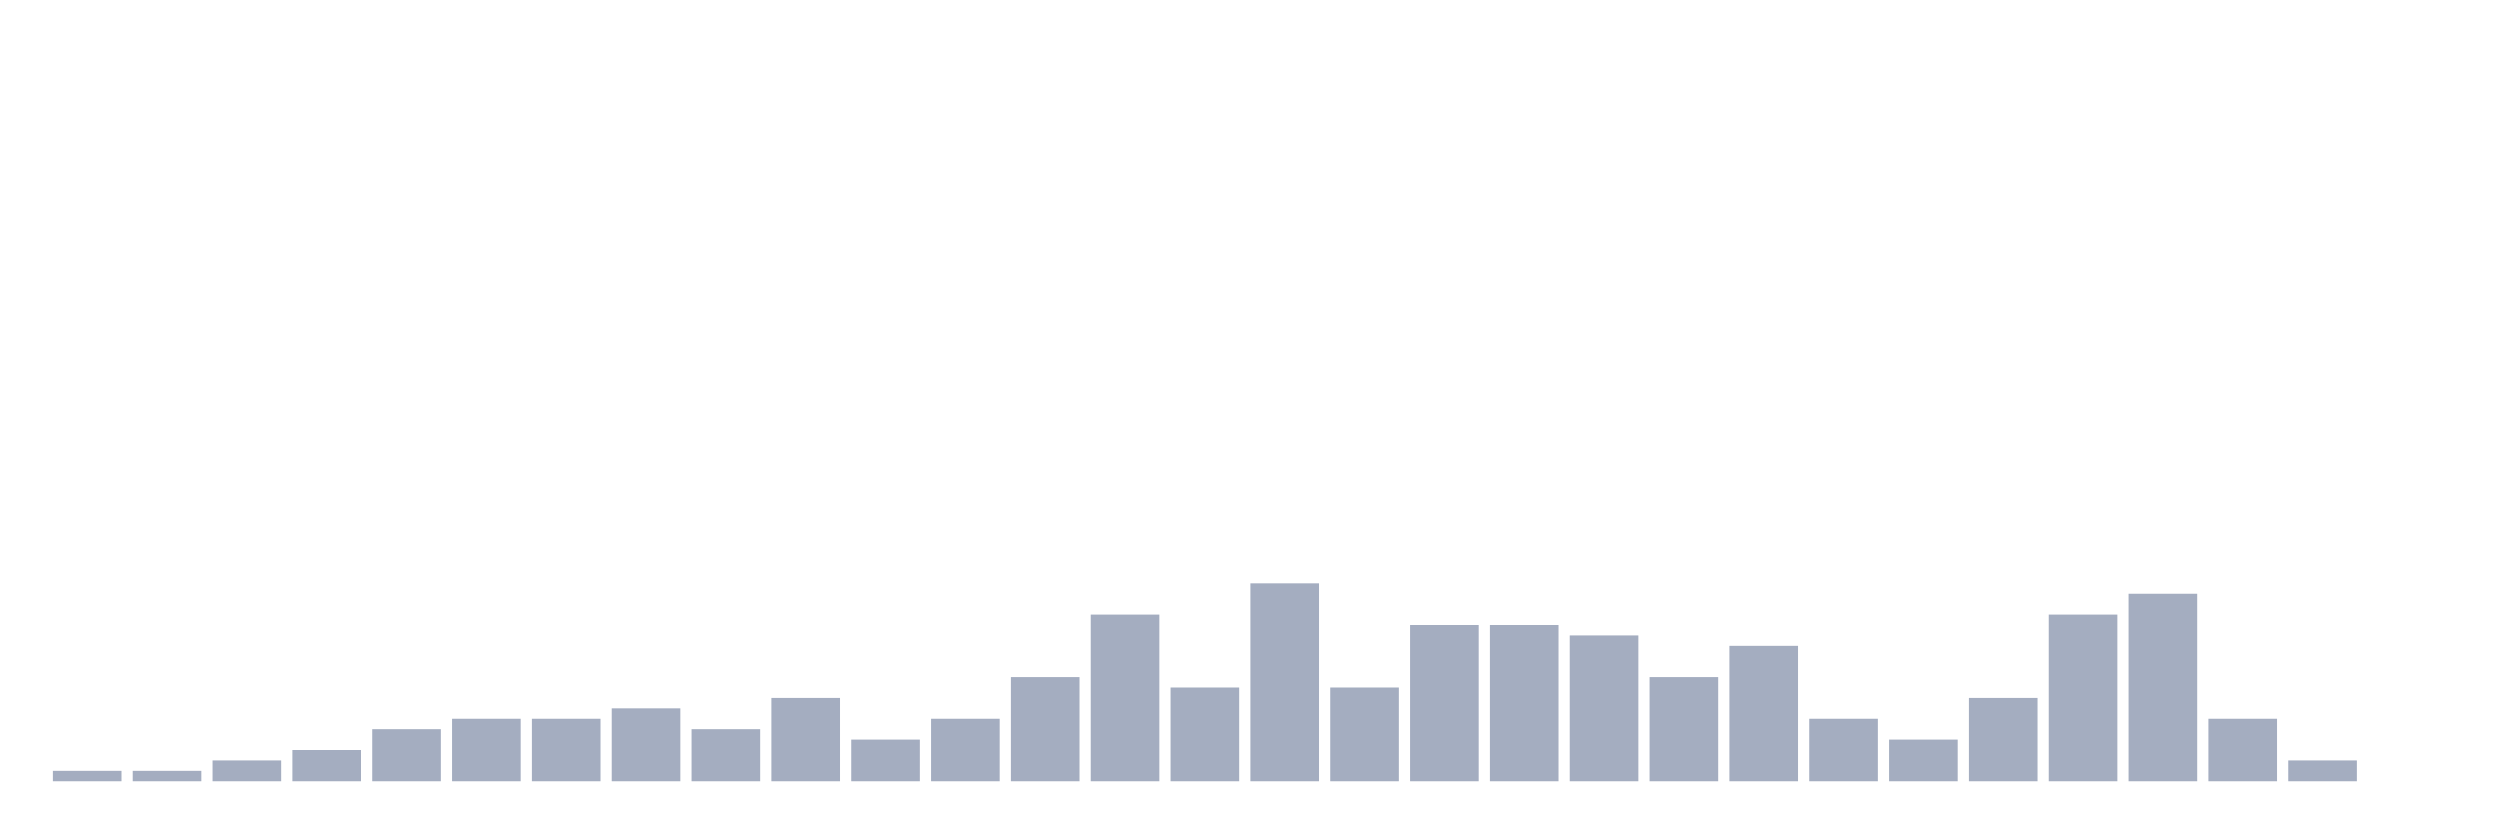
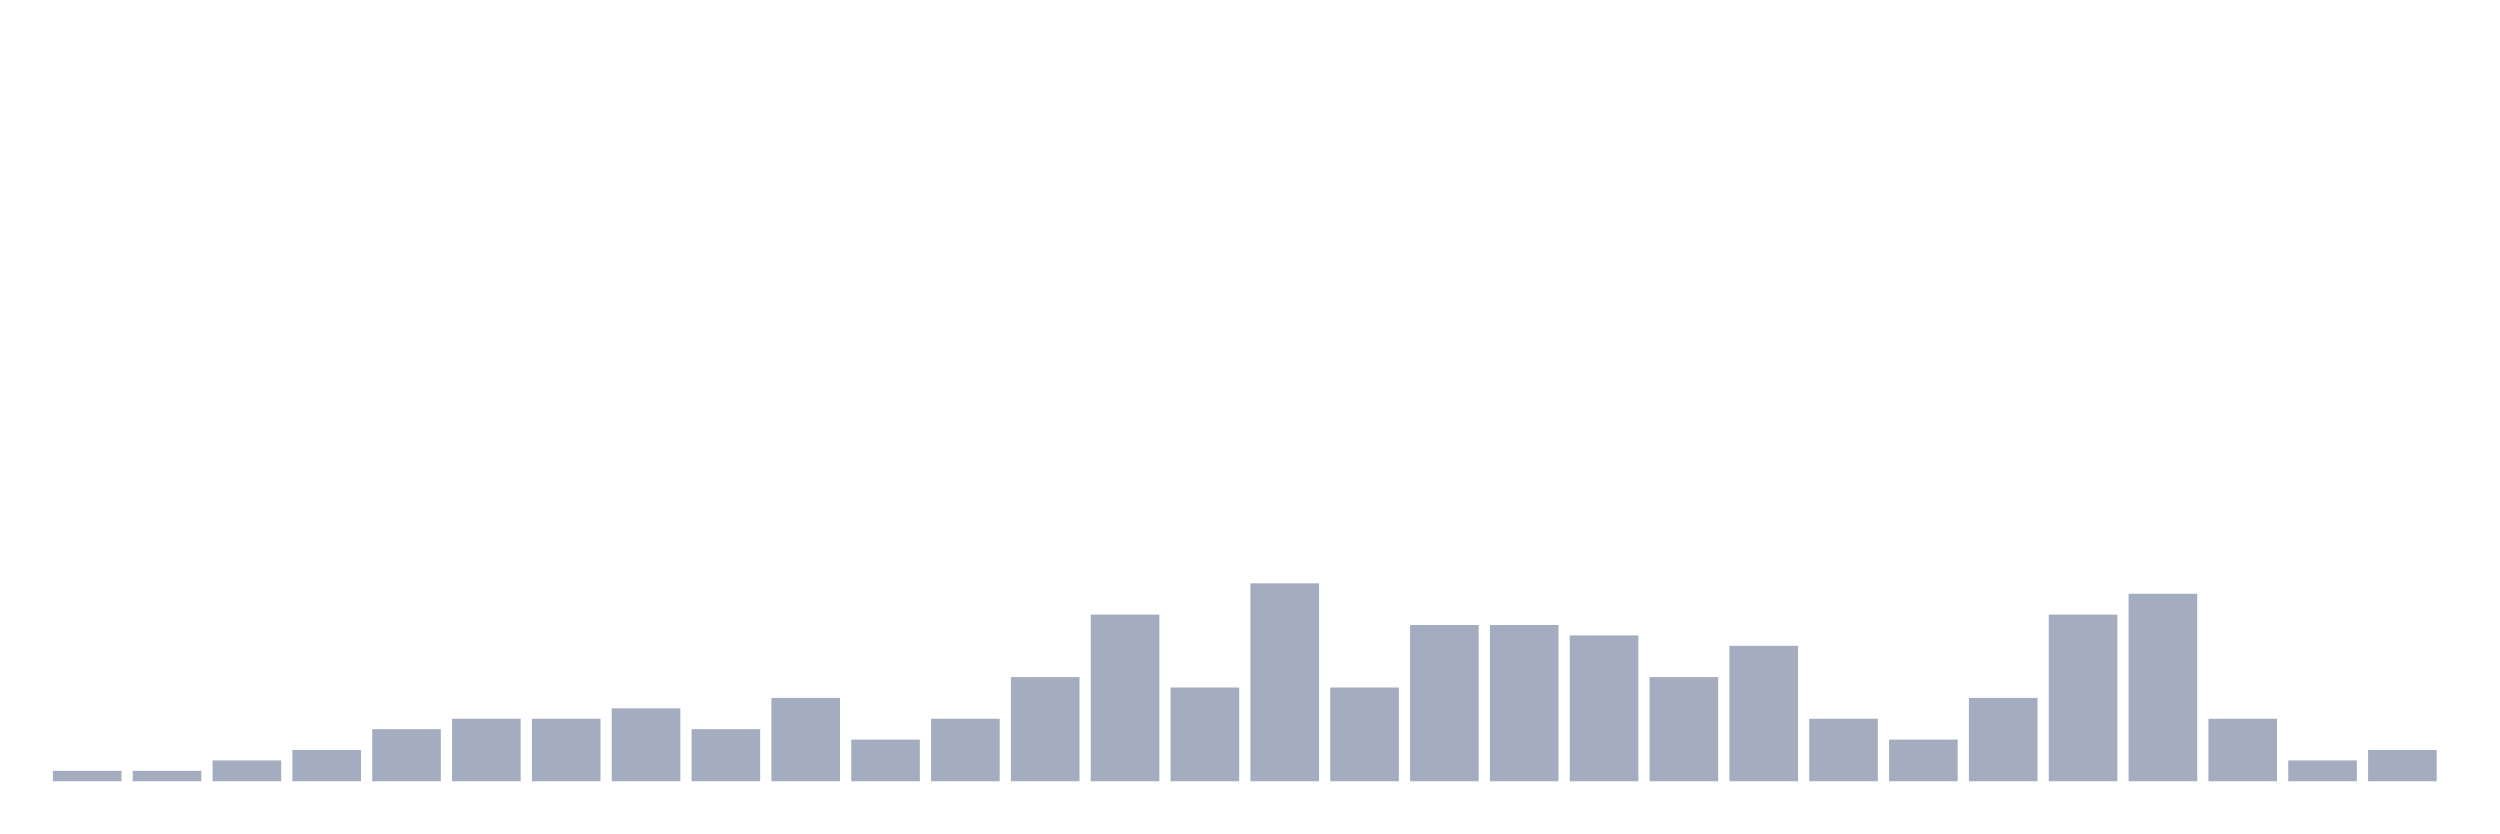
<svg xmlns="http://www.w3.org/2000/svg" viewBox="0 0 480 160">
  <g transform="translate(10,10)">
    <rect class="bar" x="0.153" width="13.175" y="138" height="2" fill="rgb(164,173,192)" />
    <rect class="bar" x="15.482" width="13.175" y="138" height="2" fill="rgb(164,173,192)" />
    <rect class="bar" x="30.81" width="13.175" y="136" height="4" fill="rgb(164,173,192)" />
    <rect class="bar" x="46.138" width="13.175" y="134" height="6" fill="rgb(164,173,192)" />
    <rect class="bar" x="61.466" width="13.175" y="130" height="10" fill="rgb(164,173,192)" />
    <rect class="bar" x="76.794" width="13.175" y="128" height="12" fill="rgb(164,173,192)" />
    <rect class="bar" x="92.123" width="13.175" y="128" height="12" fill="rgb(164,173,192)" />
    <rect class="bar" x="107.451" width="13.175" y="126" height="14" fill="rgb(164,173,192)" />
    <rect class="bar" x="122.779" width="13.175" y="130" height="10" fill="rgb(164,173,192)" />
    <rect class="bar" x="138.107" width="13.175" y="124" height="16" fill="rgb(164,173,192)" />
    <rect class="bar" x="153.436" width="13.175" y="132" height="8" fill="rgb(164,173,192)" />
    <rect class="bar" x="168.764" width="13.175" y="128" height="12" fill="rgb(164,173,192)" />
    <rect class="bar" x="184.092" width="13.175" y="120" height="20" fill="rgb(164,173,192)" />
    <rect class="bar" x="199.42" width="13.175" y="108" height="32" fill="rgb(164,173,192)" />
    <rect class="bar" x="214.748" width="13.175" y="122" height="18" fill="rgb(164,173,192)" />
    <rect class="bar" x="230.077" width="13.175" y="102" height="38" fill="rgb(164,173,192)" />
    <rect class="bar" x="245.405" width="13.175" y="122" height="18" fill="rgb(164,173,192)" />
    <rect class="bar" x="260.733" width="13.175" y="110" height="30" fill="rgb(164,173,192)" />
    <rect class="bar" x="276.061" width="13.175" y="110" height="30" fill="rgb(164,173,192)" />
    <rect class="bar" x="291.39" width="13.175" y="112" height="28" fill="rgb(164,173,192)" />
    <rect class="bar" x="306.718" width="13.175" y="120" height="20" fill="rgb(164,173,192)" />
    <rect class="bar" x="322.046" width="13.175" y="114" height="26" fill="rgb(164,173,192)" />
    <rect class="bar" x="337.374" width="13.175" y="128" height="12" fill="rgb(164,173,192)" />
    <rect class="bar" x="352.702" width="13.175" y="132" height="8" fill="rgb(164,173,192)" />
    <rect class="bar" x="368.031" width="13.175" y="124" height="16" fill="rgb(164,173,192)" />
    <rect class="bar" x="383.359" width="13.175" y="108" height="32" fill="rgb(164,173,192)" />
    <rect class="bar" x="398.687" width="13.175" y="104" height="36" fill="rgb(164,173,192)" />
    <rect class="bar" x="414.015" width="13.175" y="128" height="12" fill="rgb(164,173,192)" />
    <rect class="bar" x="429.344" width="13.175" y="136" height="4" fill="rgb(164,173,192)" />
-     <rect class="bar" x="444.672" width="13.175" y="140" height="0" fill="rgb(164,173,192)" />
+     <rect class="bar" x="444.672" width="13.175" y="134" height="6" fill="rgb(164,173,192)" />
  </g>
</svg>
